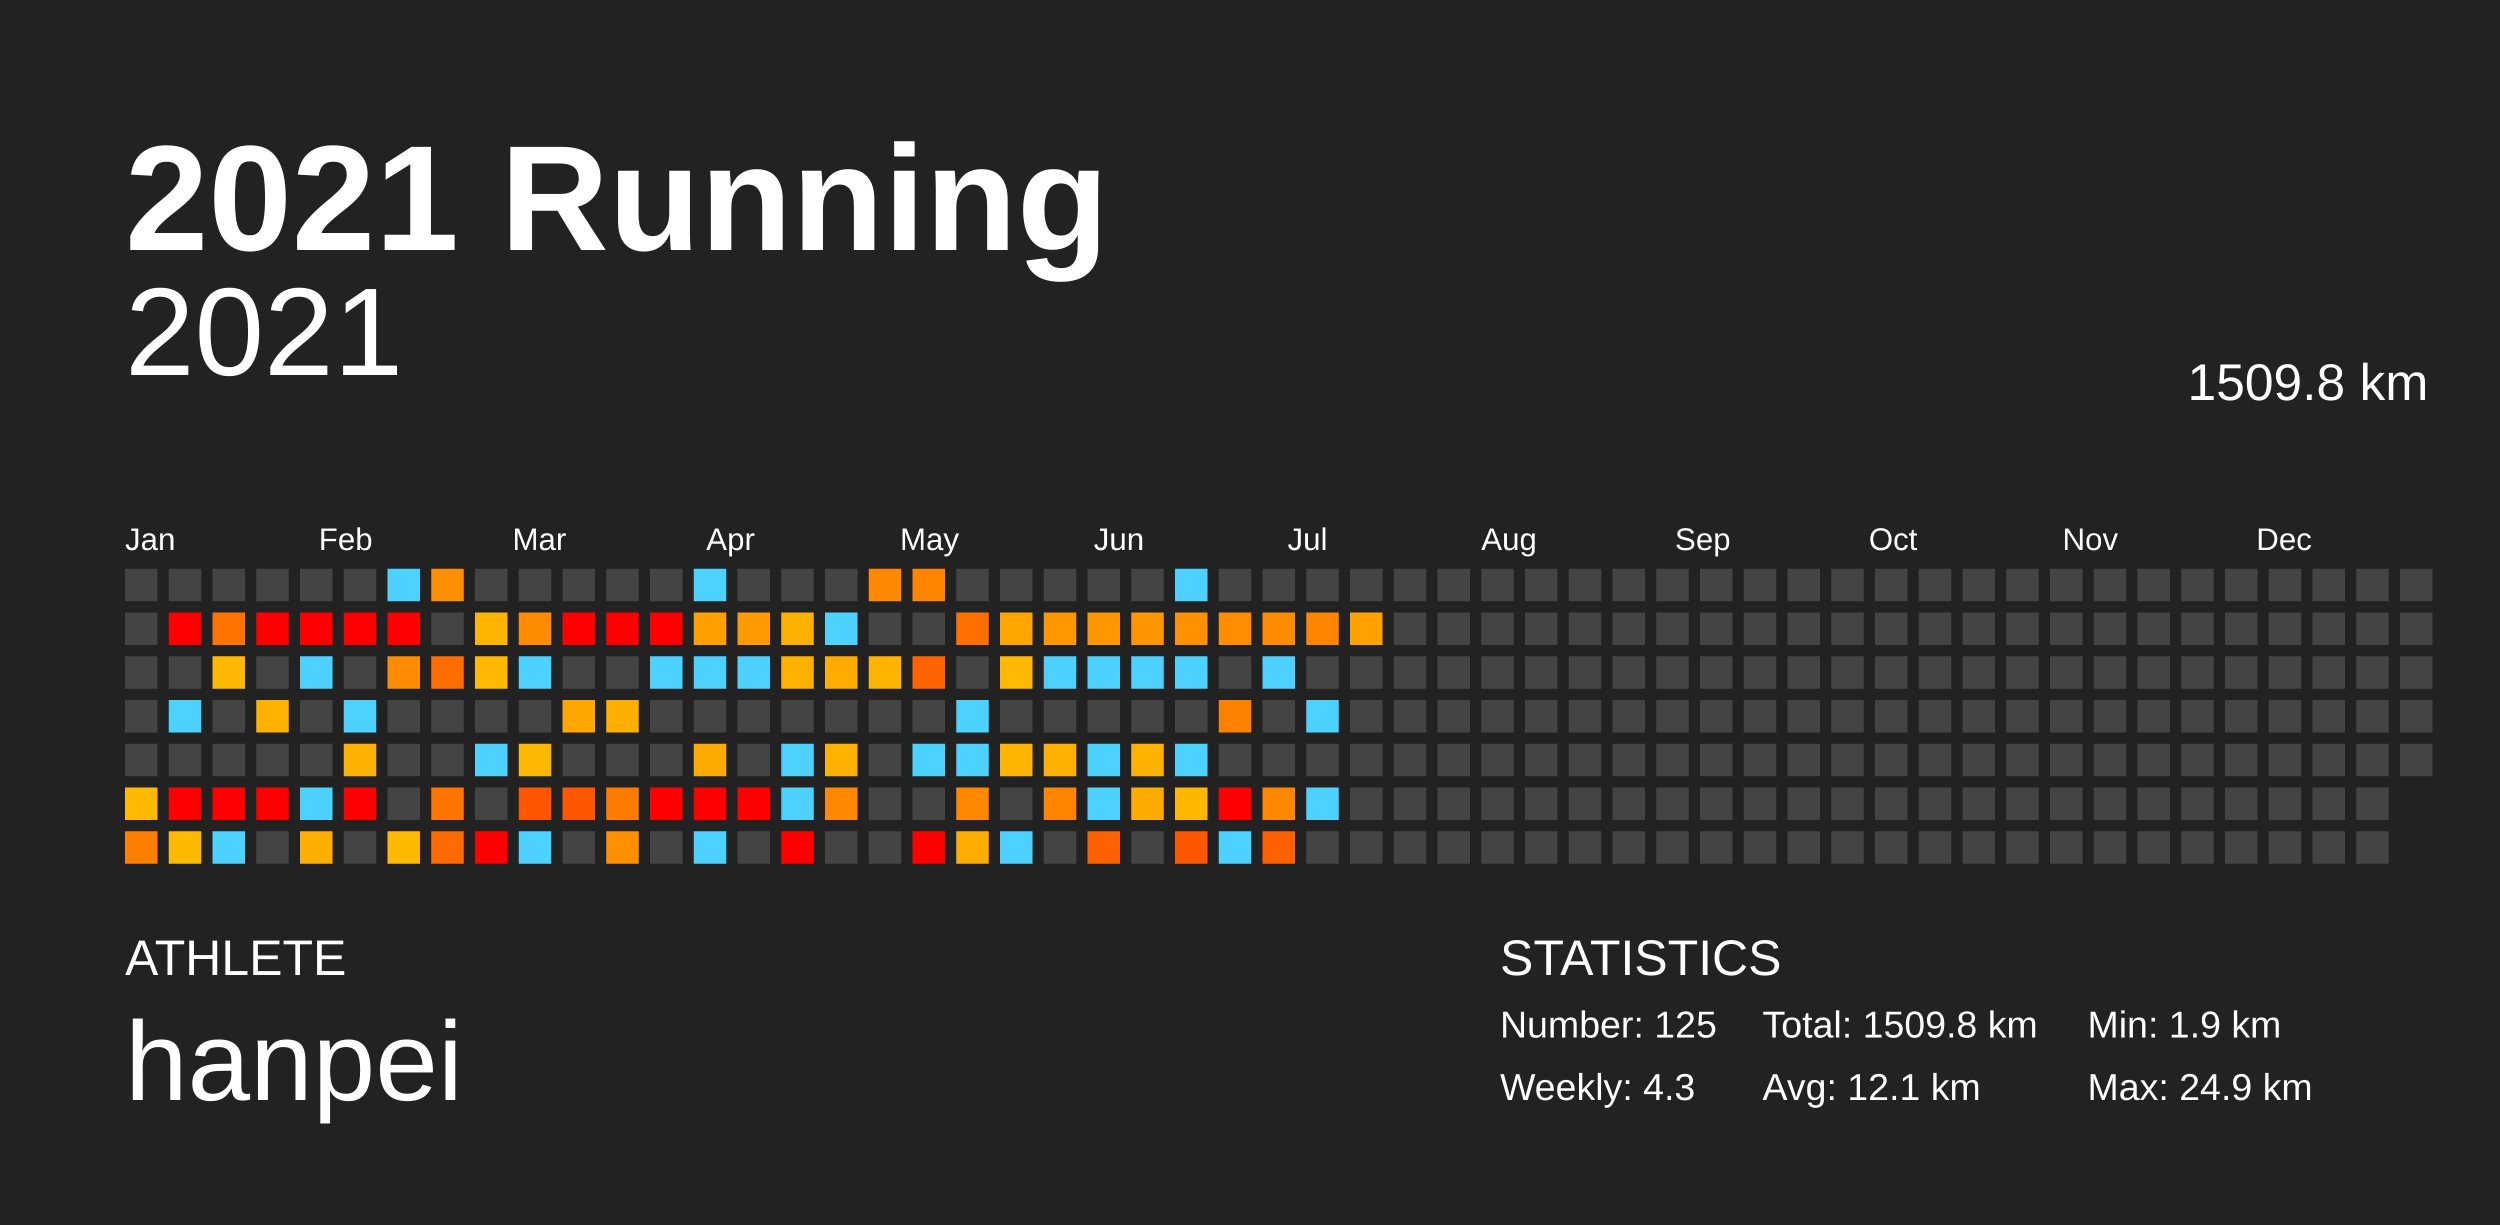
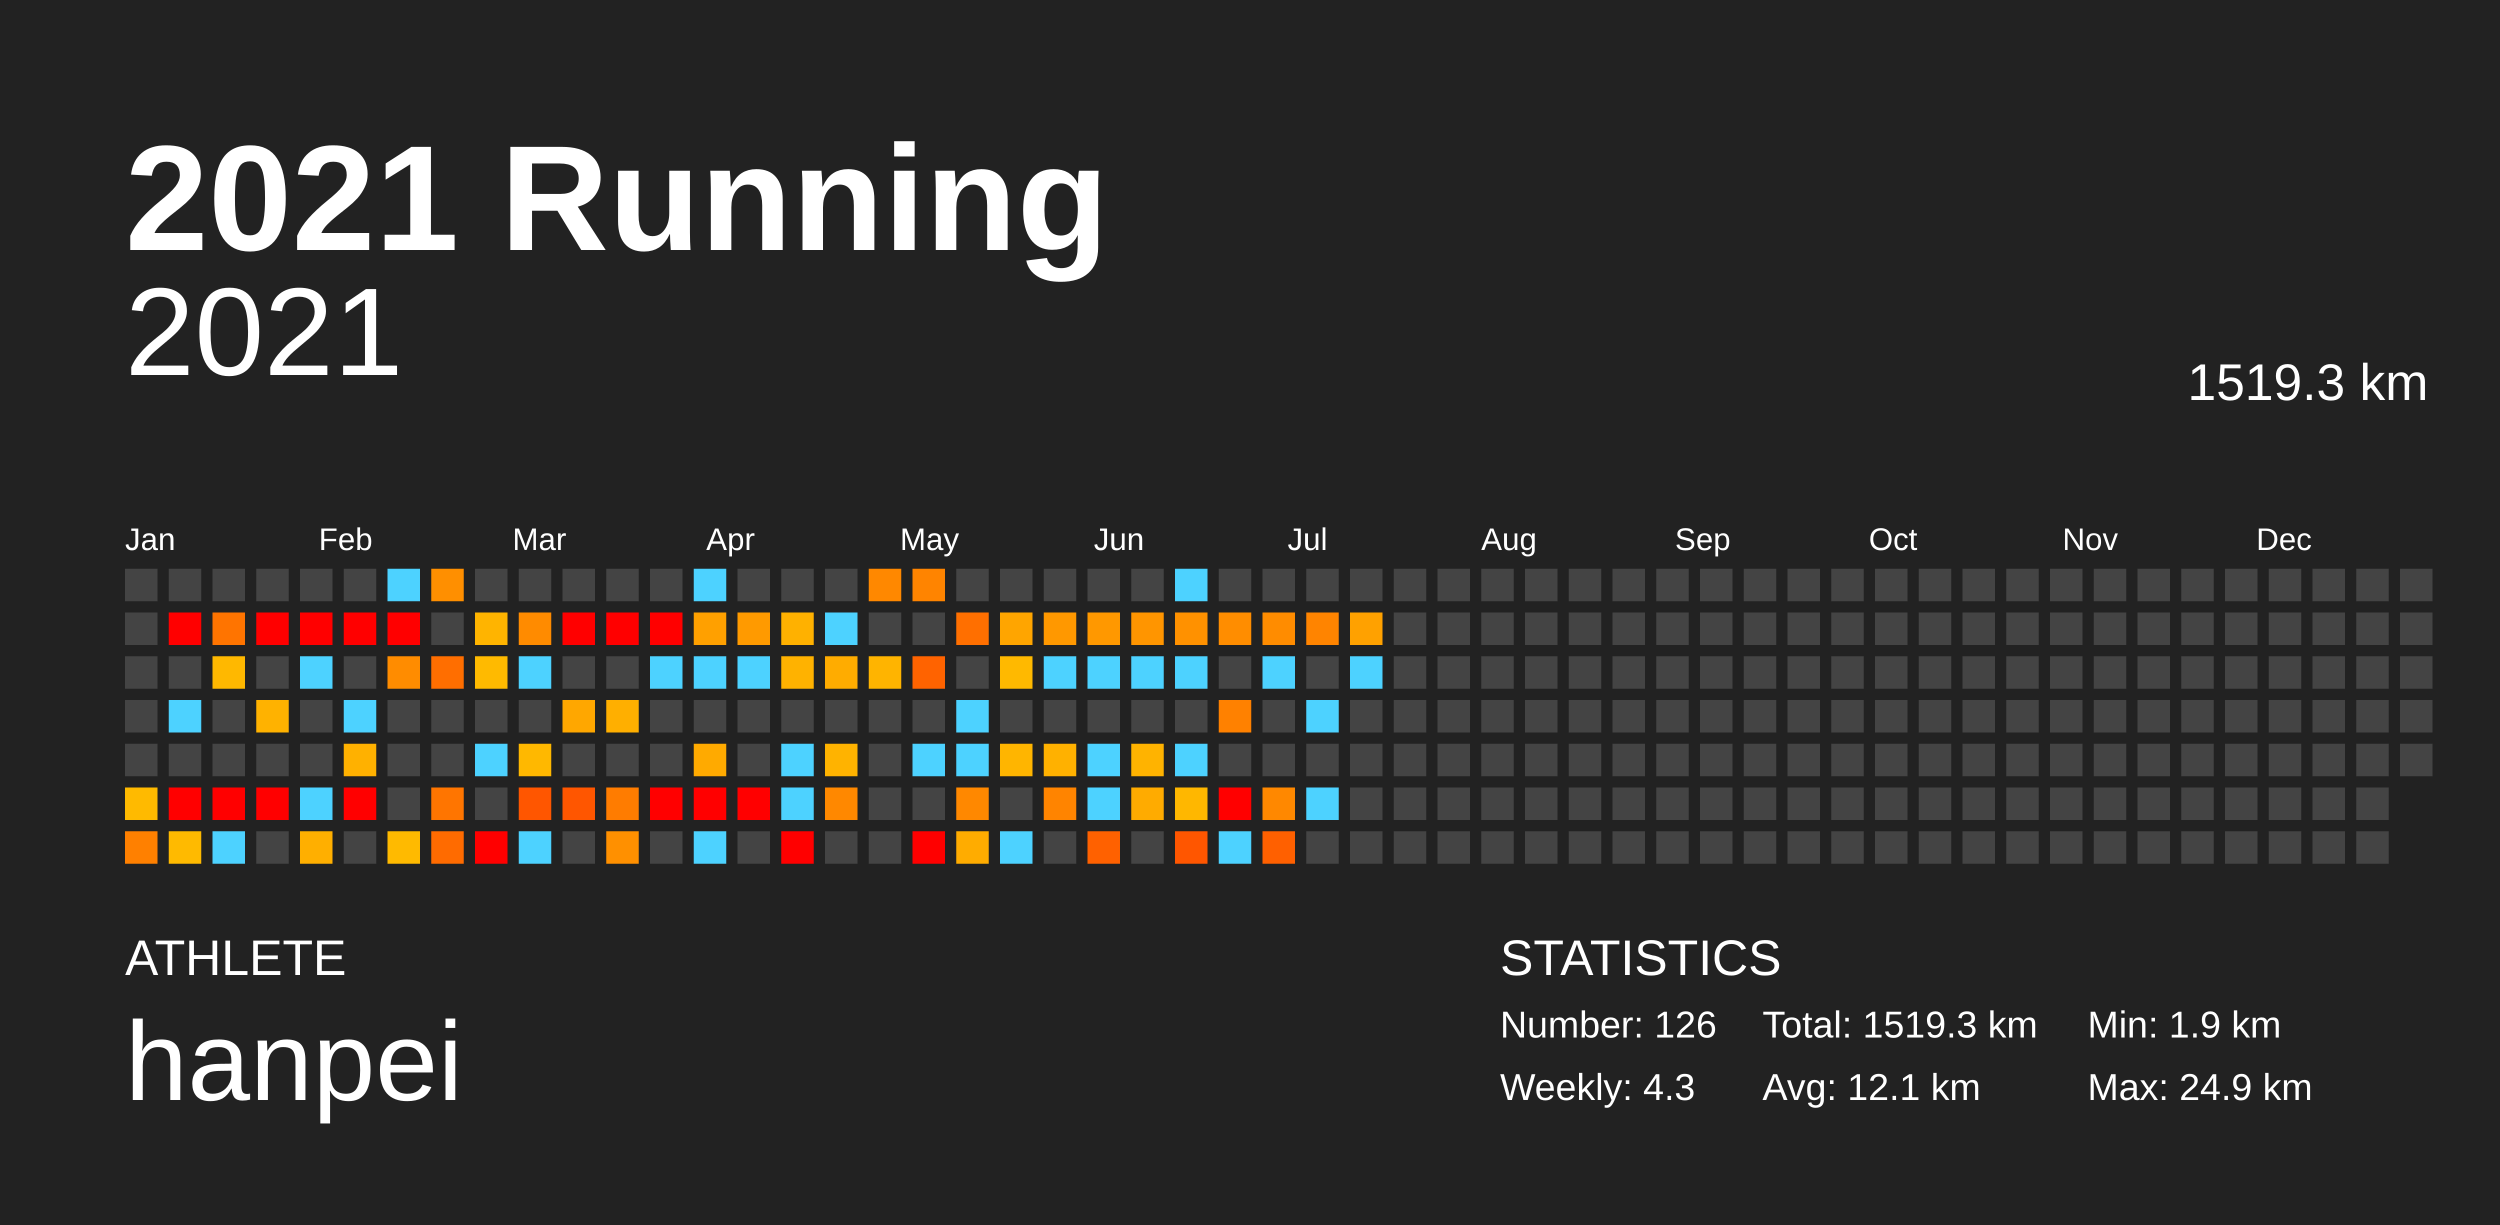
<svg xmlns="http://www.w3.org/2000/svg" baseProfile="full" height="98mm" version="1.1" viewBox="0,0,200,98" width="200mm">
  <defs />
  <rect fill="#222222" height="98" width="200" x="0" y="0" />
  <text fill="#FFFFFF" style="font-size:12px; font-family:Arial; font-weight:bold;" x="10" y="20">2021 Running</text>
  <text fill="#FFFFFF" style="font-size:4px; font-family:Arial" x="10" y="78">ATHLETE</text>
  <text fill="#FFFFFF" style="font-size:9px; font-family:Arial" x="10" y="88">hanpei</text>
  <text fill="#FFFFFF" style="font-size:4px; font-family:Arial" x="120" y="78">STATISTICS</text>
-   <text fill="#FFFFFF" style="font-size:3px; font-family:Arial" x="120" y="83">Number: 125</text>
+   <text fill="#FFFFFF" style="font-size:3px; font-family:Arial" x="120" y="83">Number: 126</text>
  <text fill="#FFFFFF" style="font-size:3px; font-family:Arial" x="120" y="88">Weekly: 4.3</text>
-   <text fill="#FFFFFF" style="font-size:3px; font-family:Arial" x="141" y="83">Total: 1509.8 km</text>
+   <text fill="#FFFFFF" style="font-size:3px; font-family:Arial" x="141" y="83">Total: 1519.3 km</text>
  <text fill="#FFFFFF" style="font-size:3px; font-family:Arial" x="141" y="88">Avg: 12.1 km</text>
  <text fill="#FFFFFF" style="font-size:3px; font-family:Arial" x="167" y="83">Min: 1.9 km</text>
  <text fill="#FFFFFF" style="font-size:3px; font-family:Arial" x="167" y="88">Max: 24.9 km</text>
  <text alignment-baseline="hanging" fill="#FFFFFF" style="font-size:10.0px; font-family:Arial;" x="10" y="30">2021</text>
-   <text alignment-baseline="hanging" fill="#FFFFFF" style="font-size:4.125px; font-family:Arial;" x="175" y="32">1509.8 km</text>
+   <text alignment-baseline="hanging" fill="#FFFFFF" style="font-size:4.125px; font-family:Arial;" x="175" y="32">1519.3 km</text>
  <text fill="#FFFFFF" style="font-size:2.5px; font-family:Arial" x="10.0" y="44">Jan</text>
  <text fill="#FFFFFF" style="font-size:2.5px; font-family:Arial" x="25.5" y="44">Feb</text>
  <text fill="#FFFFFF" style="font-size:2.5px; font-family:Arial" x="41.0" y="44">Mar</text>
  <text fill="#FFFFFF" style="font-size:2.5px; font-family:Arial" x="56.5" y="44">Apr</text>
  <text fill="#FFFFFF" style="font-size:2.5px; font-family:Arial" x="72.0" y="44">May</text>
  <text fill="#FFFFFF" style="font-size:2.5px; font-family:Arial" x="87.5" y="44">Jun</text>
  <text fill="#FFFFFF" style="font-size:2.5px; font-family:Arial" x="103.0" y="44">Jul</text>
  <text fill="#FFFFFF" style="font-size:2.5px; font-family:Arial" x="118.5" y="44">Aug</text>
  <text fill="#FFFFFF" style="font-size:2.5px; font-family:Arial" x="134.0" y="44">Sep</text>
  <text fill="#FFFFFF" style="font-size:2.5px; font-family:Arial" x="149.5" y="44">Oct</text>
  <text fill="#FFFFFF" style="font-size:2.5px; font-family:Arial" x="165.0" y="44">Nov</text>
  <text fill="#FFFFFF" style="font-size:2.5px; font-family:Arial" x="180.5" y="44">Dec</text>
  <rect fill="#444444" height="2.6" width="2.6" x="10.0" y="45.5" />
  <rect fill="#444444" height="2.6" width="2.6" x="10.0" y="49.0" />
  <rect fill="#444444" height="2.6" width="2.6" x="10.0" y="52.5" />
  <rect fill="#444444" height="2.6" width="2.6" x="10.0" y="56.0" />
  <rect fill="#444444" height="2.6" width="2.6" x="10.0" y="59.5" />
  <rect fill="#ffba00" height="2.6" width="2.6" x="10.0" y="63.0" />
  <rect fill="#ff8000" height="2.6" width="2.6" x="10.0" y="66.5" />
  <rect fill="#444444" height="2.6" width="2.6" x="13.5" y="45.5" />
  <rect fill="red" height="2.6" width="2.6" x="13.5" y="49.0" />
  <rect fill="#444444" height="2.6" width="2.6" x="13.5" y="52.5" />
  <rect fill="#4dd2ff" height="2.6" width="2.6" x="13.5" y="56.0" />
  <rect fill="#444444" height="2.6" width="2.6" x="13.5" y="59.5" />
  <rect fill="red" height="2.6" width="2.6" x="13.5" y="63.0" />
  <rect fill="#ffba00" height="2.6" width="2.6" x="13.5" y="66.5" />
  <rect fill="#444444" height="2.6" width="2.6" x="17.0" y="45.5" />
  <rect fill="#ff7400" height="2.6" width="2.6" x="17.0" y="49.0" />
  <rect fill="#ffb800" height="2.6" width="2.6" x="17.0" y="52.5" />
  <rect fill="#444444" height="2.6" width="2.6" x="17.0" y="56.0" />
  <rect fill="#444444" height="2.6" width="2.6" x="17.0" y="59.5" />
  <rect fill="red" height="2.6" width="2.6" x="17.0" y="63.0" />
  <rect fill="#4dd2ff" height="2.6" width="2.6" x="17.0" y="66.5" />
  <rect fill="#444444" height="2.6" width="2.6" x="20.5" y="45.5" />
  <rect fill="red" height="2.6" width="2.6" x="20.5" y="49.0" />
  <rect fill="#444444" height="2.6" width="2.6" x="20.5" y="52.5" />
  <rect fill="#ffb200" height="2.6" width="2.6" x="20.5" y="56.0" />
  <rect fill="#444444" height="2.6" width="2.6" x="20.5" y="59.5" />
  <rect fill="red" height="2.6" width="2.6" x="20.5" y="63.0" />
  <rect fill="#444444" height="2.6" width="2.6" x="20.5" y="66.5" />
  <rect fill="#444444" height="2.6" width="2.6" x="24.0" y="45.5" />
  <rect fill="red" height="2.6" width="2.6" x="24.0" y="49.0" />
  <rect fill="#4dd2ff" height="2.6" width="2.6" x="24.0" y="52.5" />
  <rect fill="#444444" height="2.6" width="2.6" x="24.0" y="56.0" />
  <rect fill="#444444" height="2.6" width="2.6" x="24.0" y="59.5" />
  <rect fill="#4dd2ff" height="2.6" width="2.6" x="24.0" y="63.0" />
  <rect fill="#ffaf00" height="2.6" width="2.6" x="24.0" y="66.5" />
  <rect fill="#444444" height="2.6" width="2.6" x="27.5" y="45.5" />
  <rect fill="red" height="2.6" width="2.6" x="27.5" y="49.0" />
  <rect fill="#444444" height="2.6" width="2.6" x="27.5" y="52.5" />
  <rect fill="#4dd2ff" height="2.6" width="2.6" x="27.5" y="56.0" />
  <rect fill="#ffb100" height="2.6" width="2.6" x="27.5" y="59.5" />
  <rect fill="red" height="2.6" width="2.6" x="27.5" y="63.0" />
  <rect fill="#444444" height="2.6" width="2.6" x="27.5" y="66.5" />
  <rect fill="#4dd2ff" height="2.6" width="2.6" x="31.0" y="45.5" />
  <rect fill="red" height="2.6" width="2.6" x="31.0" y="49.0" />
  <rect fill="#ff8c00" height="2.6" width="2.6" x="31.0" y="52.5" />
  <rect fill="#444444" height="2.6" width="2.6" x="31.0" y="56.0" />
  <rect fill="#444444" height="2.6" width="2.6" x="31.0" y="59.5" />
  <rect fill="#444444" height="2.6" width="2.6" x="31.0" y="63.0" />
  <rect fill="#ffba00" height="2.6" width="2.6" x="31.0" y="66.5" />
  <rect fill="#ff8f00" height="2.6" width="2.6" x="34.5" y="45.5" />
  <rect fill="#444444" height="2.6" width="2.6" x="34.5" y="49.0" />
  <rect fill="#ff6e00" height="2.6" width="2.6" x="34.5" y="52.5" />
  <rect fill="#444444" height="2.6" width="2.6" x="34.5" y="56.0" />
  <rect fill="#444444" height="2.6" width="2.6" x="34.5" y="59.5" />
  <rect fill="#ff7500" height="2.6" width="2.6" x="34.5" y="63.0" />
  <rect fill="#ff6b00" height="2.6" width="2.6" x="34.5" y="66.5" />
  <rect fill="#444444" height="2.6" width="2.6" x="38.0" y="45.5" />
  <rect fill="#ffb400" height="2.6" width="2.6" x="38.0" y="49.0" />
  <rect fill="#ffba00" height="2.6" width="2.6" x="38.0" y="52.5" />
  <rect fill="#444444" height="2.6" width="2.6" x="38.0" y="56.0" />
  <rect fill="#4dd2ff" height="2.6" width="2.6" x="38.0" y="59.5" />
  <rect fill="#444444" height="2.6" width="2.6" x="38.0" y="63.0" />
  <rect fill="red" height="2.6" width="2.6" x="38.0" y="66.5" />
  <rect fill="#444444" height="2.6" width="2.6" x="41.5" y="45.5" />
  <rect fill="#ff8b00" height="2.6" width="2.6" x="41.5" y="49.0" />
  <rect fill="#4dd2ff" height="2.6" width="2.6" x="41.5" y="52.5" />
  <rect fill="#444444" height="2.6" width="2.6" x="41.5" y="56.0" />
  <rect fill="#ffb800" height="2.6" width="2.6" x="41.5" y="59.5" />
  <rect fill="#ff5600" height="2.6" width="2.6" x="41.5" y="63.0" />
  <rect fill="#4dd2ff" height="2.6" width="2.6" x="41.5" y="66.5" />
  <rect fill="#444444" height="2.6" width="2.6" x="45.0" y="45.5" />
  <rect fill="red" height="2.6" width="2.6" x="45.0" y="49.0" />
  <rect fill="#444444" height="2.6" width="2.6" x="45.0" y="52.5" />
  <rect fill="#ffa700" height="2.6" width="2.6" x="45.0" y="56.0" />
  <rect fill="#444444" height="2.6" width="2.6" x="45.0" y="59.5" />
  <rect fill="#ff5600" height="2.6" width="2.6" x="45.0" y="63.0" />
  <rect fill="#444444" height="2.6" width="2.6" x="45.0" y="66.5" />
  <rect fill="#444444" height="2.6" width="2.6" x="48.5" y="45.5" />
  <rect fill="red" height="2.6" width="2.6" x="48.5" y="49.0" />
  <rect fill="#444444" height="2.6" width="2.6" x="48.5" y="52.5" />
  <rect fill="#ffaf00" height="2.6" width="2.6" x="48.5" y="56.0" />
  <rect fill="#444444" height="2.6" width="2.6" x="48.5" y="59.5" />
  <rect fill="#ff7c00" height="2.6" width="2.6" x="48.5" y="63.0" />
  <rect fill="#ff9000" height="2.6" width="2.6" x="48.5" y="66.5" />
  <rect fill="#444444" height="2.6" width="2.6" x="52.0" y="45.5" />
  <rect fill="red" height="2.6" width="2.6" x="52.0" y="49.0" />
  <rect fill="#4dd2ff" height="2.6" width="2.6" x="52.0" y="52.5" />
  <rect fill="#444444" height="2.6" width="2.6" x="52.0" y="56.0" />
  <rect fill="#444444" height="2.6" width="2.6" x="52.0" y="59.5" />
  <rect fill="red" height="2.6" width="2.6" x="52.0" y="63.0" />
  <rect fill="#444444" height="2.6" width="2.6" x="52.0" y="66.5" />
  <rect fill="#4dd2ff" height="2.6" width="2.6" x="55.5" y="45.5" />
  <rect fill="#ffa000" height="2.6" width="2.6" x="55.5" y="49.0" />
  <rect fill="#4dd2ff" height="2.6" width="2.6" x="55.5" y="52.5" />
  <rect fill="#444444" height="2.6" width="2.6" x="55.5" y="56.0" />
  <rect fill="#ffaa00" height="2.6" width="2.6" x="55.5" y="59.5" />
  <rect fill="red" height="2.6" width="2.6" x="55.5" y="63.0" />
  <rect fill="#4dd2ff" height="2.6" width="2.6" x="55.5" y="66.5" />
  <rect fill="#444444" height="2.6" width="2.6" x="59.0" y="45.5" />
  <rect fill="#ff9a00" height="2.6" width="2.6" x="59.0" y="49.0" />
  <rect fill="#4dd2ff" height="2.6" width="2.6" x="59.0" y="52.5" />
  <rect fill="#444444" height="2.6" width="2.6" x="59.0" y="56.0" />
  <rect fill="#444444" height="2.6" width="2.6" x="59.0" y="59.5" />
  <rect fill="red" height="2.6" width="2.6" x="59.0" y="63.0" />
  <rect fill="#444444" height="2.6" width="2.6" x="59.0" y="66.5" />
  <rect fill="#444444" height="2.6" width="2.6" x="62.5" y="45.5" />
  <rect fill="#ffb100" height="2.6" width="2.6" x="62.5" y="49.0" />
  <rect fill="#ffb200" height="2.6" width="2.6" x="62.5" y="52.5" />
  <rect fill="#444444" height="2.6" width="2.6" x="62.5" y="56.0" />
  <rect fill="#4dd2ff" height="2.6" width="2.6" x="62.5" y="59.5" />
  <rect fill="#4dd2ff" height="2.6" width="2.6" x="62.5" y="63.0" />
  <rect fill="red" height="2.6" width="2.6" x="62.5" y="66.5" />
  <rect fill="#444444" height="2.6" width="2.6" x="66.0" y="45.5" />
  <rect fill="#4dd2ff" height="2.6" width="2.6" x="66.0" y="49.0" />
  <rect fill="#ffac00" height="2.6" width="2.6" x="66.0" y="52.5" />
  <rect fill="#444444" height="2.6" width="2.6" x="66.0" y="56.0" />
  <rect fill="#ffb300" height="2.6" width="2.6" x="66.0" y="59.5" />
  <rect fill="#ff8800" height="2.6" width="2.6" x="66.0" y="63.0" />
  <rect fill="#444444" height="2.6" width="2.6" x="66.0" y="66.5" />
  <rect fill="#ff8800" height="2.6" width="2.6" x="69.5" y="45.5" />
  <rect fill="#444444" height="2.6" width="2.6" x="69.5" y="49.0" />
  <rect fill="#ffb400" height="2.6" width="2.6" x="69.5" y="52.5" />
  <rect fill="#444444" height="2.6" width="2.6" x="69.5" y="56.0" />
  <rect fill="#444444" height="2.6" width="2.6" x="69.5" y="59.5" />
  <rect fill="#444444" height="2.6" width="2.6" x="69.5" y="63.0" />
  <rect fill="#444444" height="2.6" width="2.6" x="69.5" y="66.5" />
  <rect fill="#ff8400" height="2.6" width="2.6" x="73.0" y="45.5" />
  <rect fill="#444444" height="2.6" width="2.6" x="73.0" y="49.0" />
  <rect fill="#ff6300" height="2.6" width="2.6" x="73.0" y="52.5" />
  <rect fill="#444444" height="2.6" width="2.6" x="73.0" y="56.0" />
  <rect fill="#4dd2ff" height="2.6" width="2.6" x="73.0" y="59.5" />
  <rect fill="#444444" height="2.6" width="2.6" x="73.0" y="63.0" />
  <rect fill="red" height="2.6" width="2.6" x="73.0" y="66.5" />
  <rect fill="#444444" height="2.6" width="2.6" x="76.5" y="45.5" />
  <rect fill="#ff6f00" height="2.6" width="2.6" x="76.5" y="49.0" />
  <rect fill="#444444" height="2.6" width="2.6" x="76.5" y="52.5" />
  <rect fill="#4dd2ff" height="2.6" width="2.6" x="76.5" y="56.0" />
  <rect fill="#4dd2ff" height="2.6" width="2.6" x="76.5" y="59.5" />
  <rect fill="#ff8800" height="2.6" width="2.6" x="76.5" y="63.0" />
  <rect fill="#ffac00" height="2.6" width="2.6" x="76.5" y="66.5" />
  <rect fill="#444444" height="2.6" width="2.6" x="80.0" y="45.5" />
  <rect fill="#ffa500" height="2.6" width="2.6" x="80.0" y="49.0" />
  <rect fill="#ffb900" height="2.6" width="2.6" x="80.0" y="52.5" />
  <rect fill="#444444" height="2.6" width="2.6" x="80.0" y="56.0" />
  <rect fill="#ffb500" height="2.6" width="2.6" x="80.0" y="59.5" />
  <rect fill="#444444" height="2.6" width="2.6" x="80.0" y="63.0" />
  <rect fill="#4dd2ff" height="2.6" width="2.6" x="80.0" y="66.5" />
  <rect fill="#444444" height="2.6" width="2.6" x="83.5" y="45.5" />
  <rect fill="#ff9800" height="2.6" width="2.6" x="83.5" y="49.0" />
  <rect fill="#4dd2ff" height="2.6" width="2.6" x="83.5" y="52.5" />
  <rect fill="#444444" height="2.6" width="2.6" x="83.5" y="56.0" />
  <rect fill="#ffb100" height="2.6" width="2.6" x="83.5" y="59.5" />
  <rect fill="#ff8400" height="2.6" width="2.6" x="83.5" y="63.0" />
  <rect fill="#444444" height="2.6" width="2.6" x="83.5" y="66.5" />
  <rect fill="#444444" height="2.6" width="2.6" x="87.0" y="45.5" />
  <rect fill="#ff9800" height="2.6" width="2.6" x="87.0" y="49.0" />
  <rect fill="#4dd2ff" height="2.6" width="2.6" x="87.0" y="52.5" />
  <rect fill="#444444" height="2.6" width="2.6" x="87.0" y="56.0" />
  <rect fill="#4dd2ff" height="2.6" width="2.6" x="87.0" y="59.5" />
  <rect fill="#4dd2ff" height="2.6" width="2.6" x="87.0" y="63.0" />
  <rect fill="#ff6100" height="2.6" width="2.6" x="87.0" y="66.5" />
  <rect fill="#444444" height="2.6" width="2.6" x="90.5" y="45.5" />
  <rect fill="#ff9500" height="2.6" width="2.6" x="90.5" y="49.0" />
  <rect fill="#4dd2ff" height="2.6" width="2.6" x="90.5" y="52.5" />
  <rect fill="#444444" height="2.6" width="2.6" x="90.5" y="56.0" />
  <rect fill="#ffb300" height="2.6" width="2.6" x="90.5" y="59.5" />
  <rect fill="#ffab00" height="2.6" width="2.6" x="90.5" y="63.0" />
  <rect fill="#444444" height="2.6" width="2.6" x="90.5" y="66.5" />
  <rect fill="#4dd2ff" height="2.6" width="2.6" x="94.0" y="45.5" />
  <rect fill="#ff9100" height="2.6" width="2.6" x="94.0" y="49.0" />
  <rect fill="#4dd2ff" height="2.6" width="2.6" x="94.0" y="52.5" />
  <rect fill="#444444" height="2.6" width="2.6" x="94.0" y="56.0" />
  <rect fill="#4dd2ff" height="2.6" width="2.6" x="94.0" y="59.5" />
  <rect fill="#ffb700" height="2.6" width="2.6" x="94.0" y="63.0" />
  <rect fill="#ff5600" height="2.6" width="2.6" x="94.0" y="66.5" />
  <rect fill="#444444" height="2.6" width="2.6" x="97.5" y="45.5" />
  <rect fill="#ff8d00" height="2.6" width="2.6" x="97.5" y="49.0" />
  <rect fill="#444444" height="2.6" width="2.6" x="97.5" y="52.5" />
  <rect fill="#ff8100" height="2.6" width="2.6" x="97.5" y="56.0" />
  <rect fill="#444444" height="2.6" width="2.6" x="97.5" y="59.5" />
  <rect fill="red" height="2.6" width="2.6" x="97.5" y="63.0" />
  <rect fill="#4dd2ff" height="2.6" width="2.6" x="97.5" y="66.5" />
  <rect fill="#444444" height="2.6" width="2.6" x="101.0" y="45.5" />
  <rect fill="#ff8c00" height="2.6" width="2.6" x="101.0" y="49.0" />
  <rect fill="#4dd2ff" height="2.6" width="2.6" x="101.0" y="52.5" />
  <rect fill="#444444" height="2.6" width="2.6" x="101.0" y="56.0" />
  <rect fill="#444444" height="2.6" width="2.6" x="101.0" y="59.5" />
  <rect fill="#ff8800" height="2.6" width="2.6" x="101.0" y="63.0" />
  <rect fill="#ff6000" height="2.6" width="2.6" x="101.0" y="66.5" />
  <rect fill="#444444" height="2.6" width="2.6" x="104.5" y="45.5" />
  <rect fill="#ff8400" height="2.6" width="2.6" x="104.5" y="49.0" />
  <rect fill="#444444" height="2.6" width="2.6" x="104.5" y="52.5" />
  <rect fill="#4dd2ff" height="2.6" width="2.6" x="104.5" y="56.0" />
  <rect fill="#444444" height="2.6" width="2.6" x="104.5" y="59.5" />
  <rect fill="#4dd2ff" height="2.6" width="2.6" x="104.5" y="63.0" />
  <rect fill="#444444" height="2.6" width="2.6" x="104.5" y="66.5" />
  <rect fill="#444444" height="2.6" width="2.6" x="108.0" y="45.5" />
  <rect fill="#ffa100" height="2.6" width="2.6" x="108.0" y="49.0" />
-   <rect fill="#444444" height="2.6" width="2.6" x="108.0" y="52.5" />
+   <rect fill="#4dd2ff" height="2.6" width="2.6" x="108.0" y="52.5" />
  <rect fill="#444444" height="2.6" width="2.6" x="108.0" y="56.0" />
  <rect fill="#444444" height="2.6" width="2.6" x="108.0" y="59.5" />
  <rect fill="#444444" height="2.6" width="2.6" x="108.0" y="63.0" />
  <rect fill="#444444" height="2.6" width="2.6" x="108.0" y="66.5" />
  <rect fill="#444444" height="2.6" width="2.6" x="111.5" y="45.5" />
  <rect fill="#444444" height="2.6" width="2.6" x="111.5" y="49.0" />
  <rect fill="#444444" height="2.6" width="2.6" x="111.5" y="52.5" />
  <rect fill="#444444" height="2.6" width="2.6" x="111.5" y="56.0" />
  <rect fill="#444444" height="2.6" width="2.6" x="111.5" y="59.5" />
  <rect fill="#444444" height="2.6" width="2.6" x="111.5" y="63.0" />
  <rect fill="#444444" height="2.6" width="2.6" x="111.5" y="66.5" />
  <rect fill="#444444" height="2.6" width="2.6" x="115.0" y="45.5" />
  <rect fill="#444444" height="2.6" width="2.6" x="115.0" y="49.0" />
  <rect fill="#444444" height="2.6" width="2.6" x="115.0" y="52.5" />
  <rect fill="#444444" height="2.6" width="2.6" x="115.0" y="56.0" />
  <rect fill="#444444" height="2.6" width="2.6" x="115.0" y="59.5" />
  <rect fill="#444444" height="2.6" width="2.6" x="115.0" y="63.0" />
  <rect fill="#444444" height="2.6" width="2.6" x="115.0" y="66.5" />
  <rect fill="#444444" height="2.6" width="2.6" x="118.5" y="45.5" />
  <rect fill="#444444" height="2.6" width="2.6" x="118.5" y="49.0" />
  <rect fill="#444444" height="2.6" width="2.6" x="118.5" y="52.5" />
  <rect fill="#444444" height="2.6" width="2.6" x="118.5" y="56.0" />
  <rect fill="#444444" height="2.6" width="2.6" x="118.5" y="59.5" />
  <rect fill="#444444" height="2.6" width="2.6" x="118.5" y="63.0" />
  <rect fill="#444444" height="2.6" width="2.6" x="118.5" y="66.5" />
  <rect fill="#444444" height="2.6" width="2.6" x="122.0" y="45.5" />
  <rect fill="#444444" height="2.6" width="2.6" x="122.0" y="49.0" />
  <rect fill="#444444" height="2.6" width="2.6" x="122.0" y="52.5" />
  <rect fill="#444444" height="2.6" width="2.6" x="122.0" y="56.0" />
  <rect fill="#444444" height="2.6" width="2.6" x="122.0" y="59.5" />
  <rect fill="#444444" height="2.6" width="2.6" x="122.0" y="63.0" />
  <rect fill="#444444" height="2.6" width="2.6" x="122.0" y="66.5" />
  <rect fill="#444444" height="2.6" width="2.6" x="125.5" y="45.5" />
  <rect fill="#444444" height="2.6" width="2.6" x="125.5" y="49.0" />
  <rect fill="#444444" height="2.6" width="2.6" x="125.5" y="52.5" />
  <rect fill="#444444" height="2.6" width="2.6" x="125.5" y="56.0" />
  <rect fill="#444444" height="2.6" width="2.6" x="125.5" y="59.5" />
  <rect fill="#444444" height="2.6" width="2.6" x="125.5" y="63.0" />
  <rect fill="#444444" height="2.6" width="2.6" x="125.5" y="66.5" />
  <rect fill="#444444" height="2.6" width="2.6" x="129.0" y="45.5" />
  <rect fill="#444444" height="2.6" width="2.6" x="129.0" y="49.0" />
  <rect fill="#444444" height="2.6" width="2.6" x="129.0" y="52.5" />
  <rect fill="#444444" height="2.6" width="2.6" x="129.0" y="56.0" />
  <rect fill="#444444" height="2.6" width="2.6" x="129.0" y="59.5" />
  <rect fill="#444444" height="2.6" width="2.6" x="129.0" y="63.0" />
  <rect fill="#444444" height="2.6" width="2.6" x="129.0" y="66.5" />
  <rect fill="#444444" height="2.6" width="2.6" x="132.5" y="45.5" />
  <rect fill="#444444" height="2.6" width="2.6" x="132.5" y="49.0" />
  <rect fill="#444444" height="2.6" width="2.6" x="132.5" y="52.5" />
  <rect fill="#444444" height="2.6" width="2.6" x="132.5" y="56.0" />
  <rect fill="#444444" height="2.6" width="2.6" x="132.5" y="59.5" />
  <rect fill="#444444" height="2.6" width="2.6" x="132.5" y="63.0" />
  <rect fill="#444444" height="2.6" width="2.6" x="132.5" y="66.5" />
  <rect fill="#444444" height="2.6" width="2.6" x="136.0" y="45.5" />
  <rect fill="#444444" height="2.6" width="2.6" x="136.0" y="49.0" />
  <rect fill="#444444" height="2.6" width="2.6" x="136.0" y="52.5" />
  <rect fill="#444444" height="2.6" width="2.6" x="136.0" y="56.0" />
  <rect fill="#444444" height="2.6" width="2.6" x="136.0" y="59.5" />
  <rect fill="#444444" height="2.6" width="2.6" x="136.0" y="63.0" />
  <rect fill="#444444" height="2.6" width="2.6" x="136.0" y="66.5" />
  <rect fill="#444444" height="2.6" width="2.6" x="139.5" y="45.5" />
  <rect fill="#444444" height="2.6" width="2.6" x="139.5" y="49.0" />
  <rect fill="#444444" height="2.6" width="2.6" x="139.5" y="52.5" />
  <rect fill="#444444" height="2.6" width="2.6" x="139.5" y="56.0" />
  <rect fill="#444444" height="2.6" width="2.6" x="139.5" y="59.5" />
  <rect fill="#444444" height="2.6" width="2.6" x="139.5" y="63.0" />
  <rect fill="#444444" height="2.6" width="2.6" x="139.5" y="66.5" />
  <rect fill="#444444" height="2.6" width="2.6" x="143.0" y="45.5" />
  <rect fill="#444444" height="2.6" width="2.6" x="143.0" y="49.0" />
  <rect fill="#444444" height="2.6" width="2.6" x="143.0" y="52.5" />
  <rect fill="#444444" height="2.6" width="2.6" x="143.0" y="56.0" />
  <rect fill="#444444" height="2.6" width="2.6" x="143.0" y="59.5" />
  <rect fill="#444444" height="2.6" width="2.6" x="143.0" y="63.0" />
  <rect fill="#444444" height="2.6" width="2.6" x="143.0" y="66.5" />
  <rect fill="#444444" height="2.6" width="2.6" x="146.5" y="45.5" />
  <rect fill="#444444" height="2.6" width="2.6" x="146.5" y="49.0" />
  <rect fill="#444444" height="2.6" width="2.6" x="146.5" y="52.5" />
  <rect fill="#444444" height="2.6" width="2.6" x="146.5" y="56.0" />
  <rect fill="#444444" height="2.6" width="2.6" x="146.5" y="59.5" />
  <rect fill="#444444" height="2.6" width="2.6" x="146.5" y="63.0" />
  <rect fill="#444444" height="2.6" width="2.6" x="146.5" y="66.5" />
  <rect fill="#444444" height="2.6" width="2.6" x="150.0" y="45.5" />
  <rect fill="#444444" height="2.6" width="2.6" x="150.0" y="49.0" />
  <rect fill="#444444" height="2.6" width="2.6" x="150.0" y="52.5" />
  <rect fill="#444444" height="2.6" width="2.6" x="150.0" y="56.0" />
  <rect fill="#444444" height="2.6" width="2.6" x="150.0" y="59.5" />
  <rect fill="#444444" height="2.6" width="2.6" x="150.0" y="63.0" />
  <rect fill="#444444" height="2.6" width="2.6" x="150.0" y="66.5" />
  <rect fill="#444444" height="2.6" width="2.6" x="153.5" y="45.5" />
  <rect fill="#444444" height="2.6" width="2.6" x="153.5" y="49.0" />
  <rect fill="#444444" height="2.6" width="2.6" x="153.5" y="52.5" />
  <rect fill="#444444" height="2.6" width="2.6" x="153.5" y="56.0" />
  <rect fill="#444444" height="2.6" width="2.6" x="153.5" y="59.5" />
  <rect fill="#444444" height="2.6" width="2.6" x="153.5" y="63.0" />
  <rect fill="#444444" height="2.6" width="2.6" x="153.5" y="66.5" />
  <rect fill="#444444" height="2.6" width="2.6" x="157.0" y="45.5" />
  <rect fill="#444444" height="2.6" width="2.6" x="157.0" y="49.0" />
  <rect fill="#444444" height="2.6" width="2.6" x="157.0" y="52.5" />
  <rect fill="#444444" height="2.6" width="2.6" x="157.0" y="56.0" />
  <rect fill="#444444" height="2.6" width="2.6" x="157.0" y="59.5" />
  <rect fill="#444444" height="2.6" width="2.6" x="157.0" y="63.0" />
  <rect fill="#444444" height="2.6" width="2.6" x="157.0" y="66.5" />
  <rect fill="#444444" height="2.6" width="2.6" x="160.5" y="45.5" />
  <rect fill="#444444" height="2.6" width="2.6" x="160.5" y="49.0" />
  <rect fill="#444444" height="2.6" width="2.6" x="160.5" y="52.5" />
  <rect fill="#444444" height="2.6" width="2.6" x="160.5" y="56.0" />
  <rect fill="#444444" height="2.6" width="2.6" x="160.5" y="59.5" />
  <rect fill="#444444" height="2.6" width="2.6" x="160.5" y="63.0" />
  <rect fill="#444444" height="2.6" width="2.6" x="160.5" y="66.5" />
  <rect fill="#444444" height="2.6" width="2.6" x="164.0" y="45.5" />
  <rect fill="#444444" height="2.6" width="2.6" x="164.0" y="49.0" />
  <rect fill="#444444" height="2.6" width="2.6" x="164.0" y="52.5" />
  <rect fill="#444444" height="2.6" width="2.6" x="164.0" y="56.0" />
  <rect fill="#444444" height="2.6" width="2.6" x="164.0" y="59.5" />
  <rect fill="#444444" height="2.6" width="2.6" x="164.0" y="63.0" />
  <rect fill="#444444" height="2.6" width="2.6" x="164.0" y="66.5" />
  <rect fill="#444444" height="2.6" width="2.6" x="167.5" y="45.5" />
  <rect fill="#444444" height="2.6" width="2.6" x="167.5" y="49.0" />
  <rect fill="#444444" height="2.6" width="2.6" x="167.5" y="52.5" />
  <rect fill="#444444" height="2.6" width="2.6" x="167.5" y="56.0" />
  <rect fill="#444444" height="2.6" width="2.6" x="167.5" y="59.5" />
  <rect fill="#444444" height="2.6" width="2.6" x="167.5" y="63.0" />
  <rect fill="#444444" height="2.6" width="2.6" x="167.5" y="66.5" />
  <rect fill="#444444" height="2.6" width="2.6" x="171.0" y="45.5" />
  <rect fill="#444444" height="2.6" width="2.6" x="171.0" y="49.0" />
  <rect fill="#444444" height="2.6" width="2.6" x="171.0" y="52.5" />
  <rect fill="#444444" height="2.6" width="2.6" x="171.0" y="56.0" />
  <rect fill="#444444" height="2.6" width="2.6" x="171.0" y="59.5" />
  <rect fill="#444444" height="2.6" width="2.6" x="171.0" y="63.0" />
  <rect fill="#444444" height="2.6" width="2.6" x="171.0" y="66.5" />
  <rect fill="#444444" height="2.6" width="2.6" x="174.5" y="45.5" />
  <rect fill="#444444" height="2.6" width="2.6" x="174.5" y="49.0" />
  <rect fill="#444444" height="2.6" width="2.6" x="174.5" y="52.5" />
  <rect fill="#444444" height="2.6" width="2.6" x="174.5" y="56.0" />
  <rect fill="#444444" height="2.6" width="2.6" x="174.5" y="59.5" />
  <rect fill="#444444" height="2.6" width="2.6" x="174.5" y="63.0" />
  <rect fill="#444444" height="2.6" width="2.6" x="174.5" y="66.5" />
  <rect fill="#444444" height="2.6" width="2.6" x="178.0" y="45.5" />
  <rect fill="#444444" height="2.6" width="2.6" x="178.0" y="49.0" />
  <rect fill="#444444" height="2.6" width="2.6" x="178.0" y="52.5" />
  <rect fill="#444444" height="2.6" width="2.6" x="178.0" y="56.0" />
  <rect fill="#444444" height="2.6" width="2.6" x="178.0" y="59.5" />
  <rect fill="#444444" height="2.6" width="2.6" x="178.0" y="63.0" />
  <rect fill="#444444" height="2.6" width="2.6" x="178.0" y="66.5" />
  <rect fill="#444444" height="2.6" width="2.6" x="181.5" y="45.5" />
  <rect fill="#444444" height="2.6" width="2.6" x="181.5" y="49.0" />
  <rect fill="#444444" height="2.6" width="2.6" x="181.5" y="52.5" />
  <rect fill="#444444" height="2.6" width="2.6" x="181.5" y="56.0" />
  <rect fill="#444444" height="2.6" width="2.6" x="181.5" y="59.5" />
  <rect fill="#444444" height="2.6" width="2.6" x="181.5" y="63.0" />
  <rect fill="#444444" height="2.6" width="2.6" x="181.5" y="66.5" />
  <rect fill="#444444" height="2.6" width="2.6" x="185.0" y="45.5" />
  <rect fill="#444444" height="2.6" width="2.6" x="185.0" y="49.0" />
  <rect fill="#444444" height="2.6" width="2.6" x="185.0" y="52.5" />
  <rect fill="#444444" height="2.6" width="2.6" x="185.0" y="56.0" />
  <rect fill="#444444" height="2.6" width="2.6" x="185.0" y="59.5" />
  <rect fill="#444444" height="2.6" width="2.6" x="185.0" y="63.0" />
  <rect fill="#444444" height="2.6" width="2.6" x="185.0" y="66.5" />
  <rect fill="#444444" height="2.6" width="2.6" x="188.5" y="45.5" />
  <rect fill="#444444" height="2.6" width="2.6" x="188.5" y="49.0" />
  <rect fill="#444444" height="2.6" width="2.6" x="188.5" y="52.5" />
  <rect fill="#444444" height="2.6" width="2.6" x="188.5" y="56.0" />
  <rect fill="#444444" height="2.6" width="2.6" x="188.5" y="59.5" />
  <rect fill="#444444" height="2.6" width="2.6" x="188.5" y="63.0" />
  <rect fill="#444444" height="2.6" width="2.6" x="188.5" y="66.5" />
  <rect fill="#444444" height="2.6" width="2.6" x="192.0" y="45.5" />
  <rect fill="#444444" height="2.6" width="2.6" x="192.0" y="49.0" />
  <rect fill="#444444" height="2.6" width="2.6" x="192.0" y="52.5" />
  <rect fill="#444444" height="2.6" width="2.6" x="192.0" y="56.0" />
  <rect fill="#444444" height="2.6" width="2.6" x="192.0" y="59.5" />
</svg>
